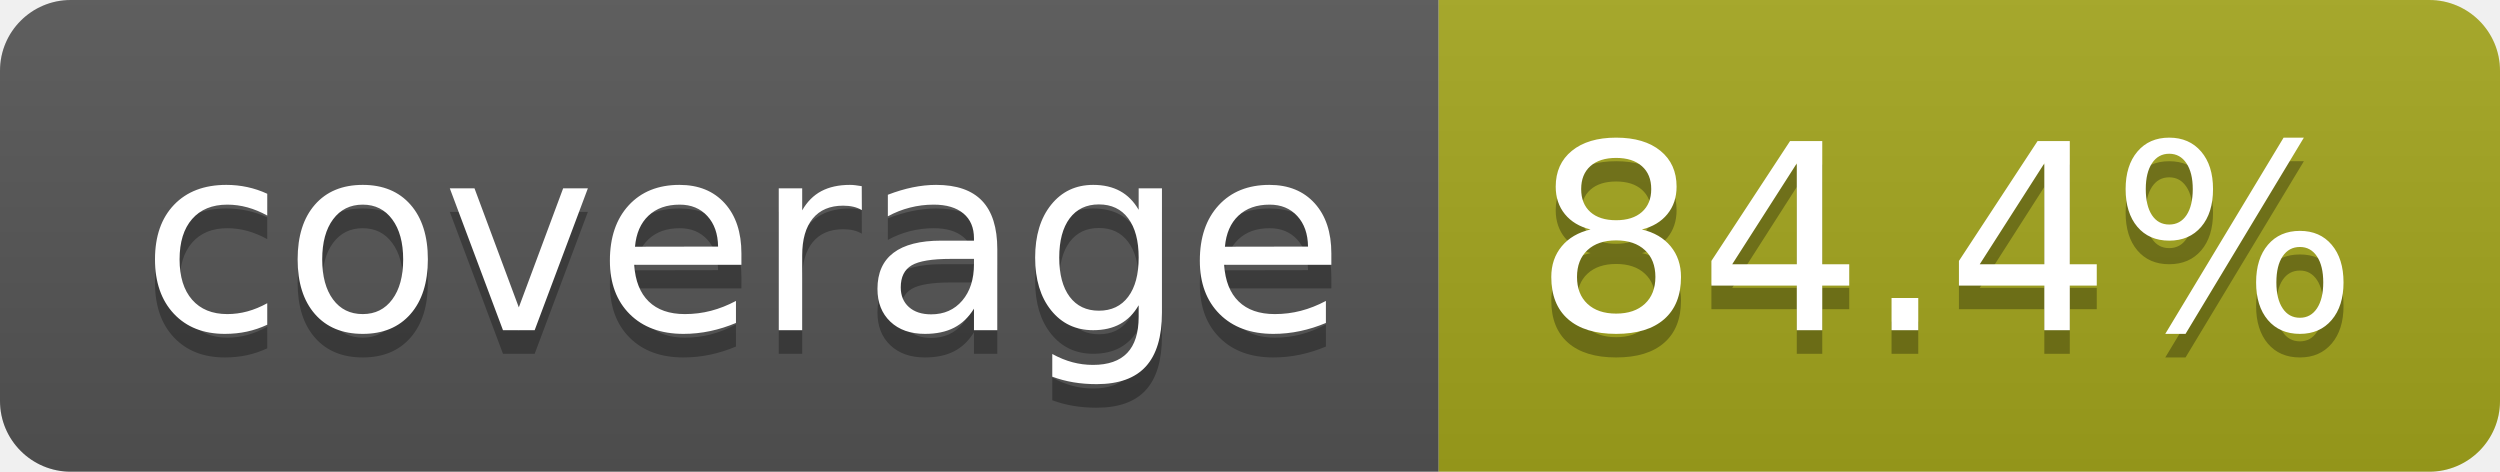
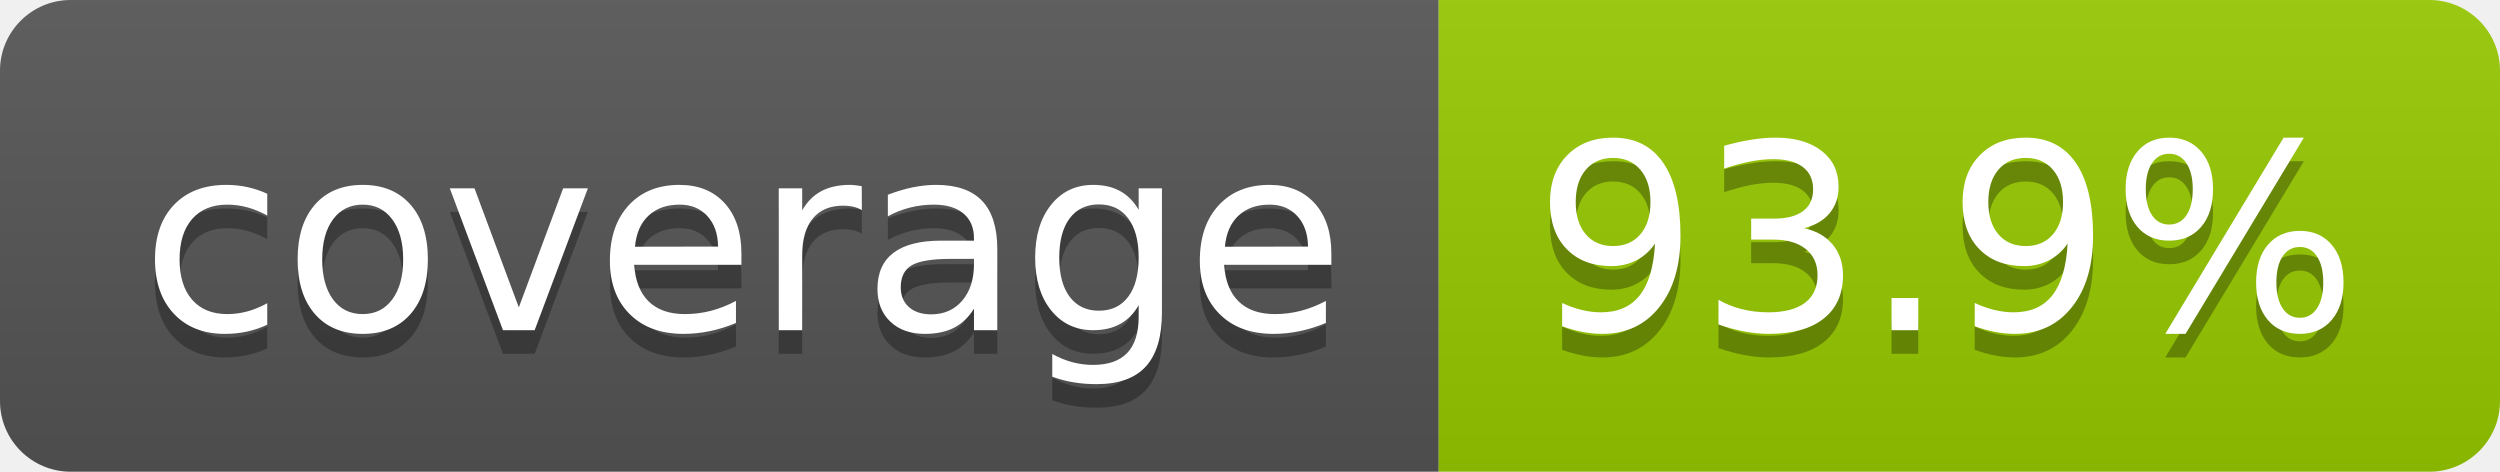
- <svg xmlns="http://www.w3.org/2000/svg" width="106" height="20" role="img" aria-label="coverage: 84.4%">
+ <svg xmlns="http://www.w3.org/2000/svg" width="106" height="20" role="img" aria-label="coverage: 93.9%">
  <linearGradient id="s" x2="0" y2="100%">
    <stop offset="0" stop-color="#bbb" stop-opacity=".1" />
    <stop offset="1" stop-opacity=".1" />
  </linearGradient>
  <clipPath id="r">
    <rect width="106" height="20" rx="3" fill="#fff" />
  </clipPath>
  <g clip-path="url(#r)">
    <rect width="61" height="20" fill="#555" />
-     <rect x="61" width="45" height="20" fill="#a4a61d" />
+     <rect x="61" width="45" height="20" fill="#97ca00" />
    <rect width="106" height="20" fill="url(#s)" />
  </g>
  <g fill="#fff" text-anchor="middle" font-family="Verdana,Geneva,DejaVu Sans,sans-serif" text-rendering="geometricPrecision" font-size="110">
    <text aria-hidden="true" x="315" y="150" fill="#010101" fill-opacity=".3" transform="scale(.1)" textLength="510">coverage</text>
    <text x="315" y="140" transform="scale(.1)" fill="#fff" textLength="510">coverage</text>
-     <text aria-hidden="true" x="825" y="150" fill="#010101" fill-opacity=".3" transform="scale(.1)" textLength="350">84.4%</text>
-     <text x="825" y="140" transform="scale(.1)" fill="#fff" textLength="350">84.4%</text>
+     <text aria-hidden="true" x="825" y="150" fill="#010101" fill-opacity=".3" transform="scale(.1)" textLength="350">93.9%</text>
+     <text x="825" y="140" transform="scale(.1)" fill="#fff" textLength="350">93.9%</text>
  </g>
</svg>
